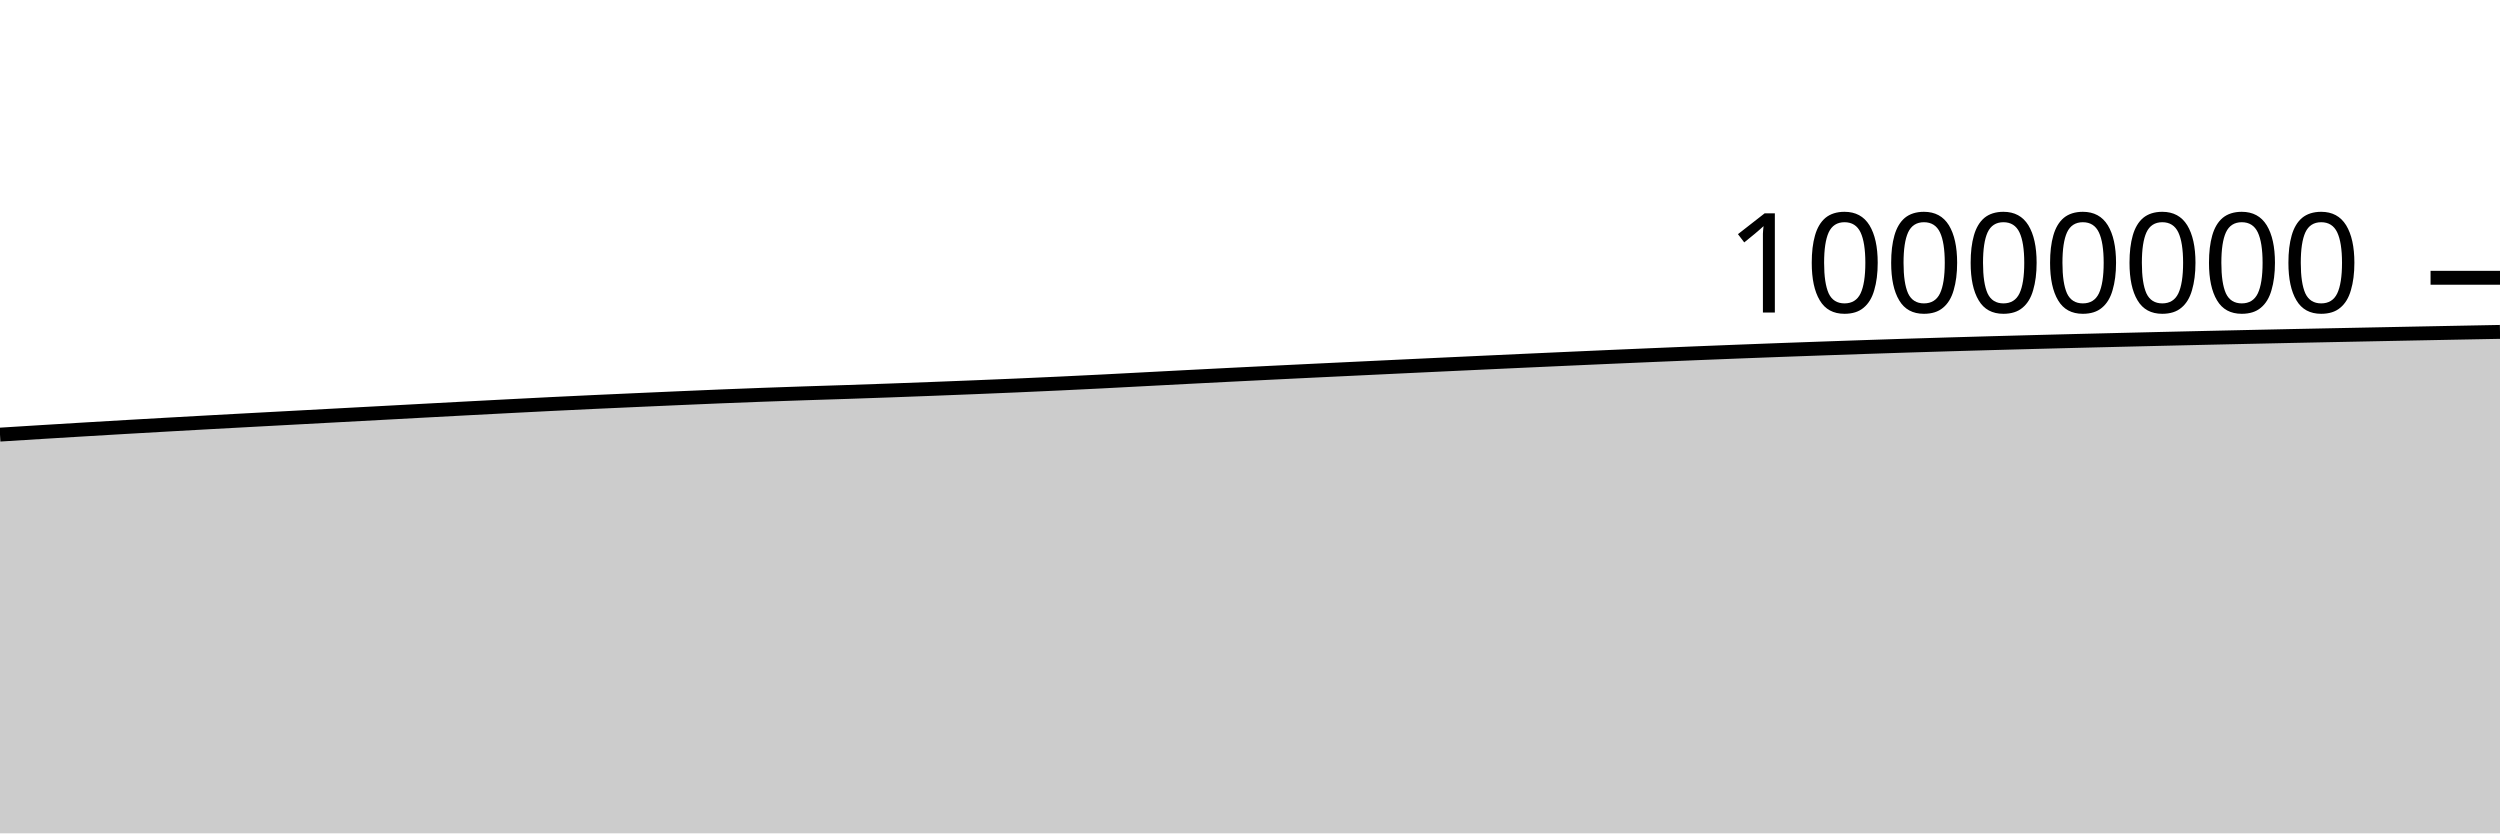
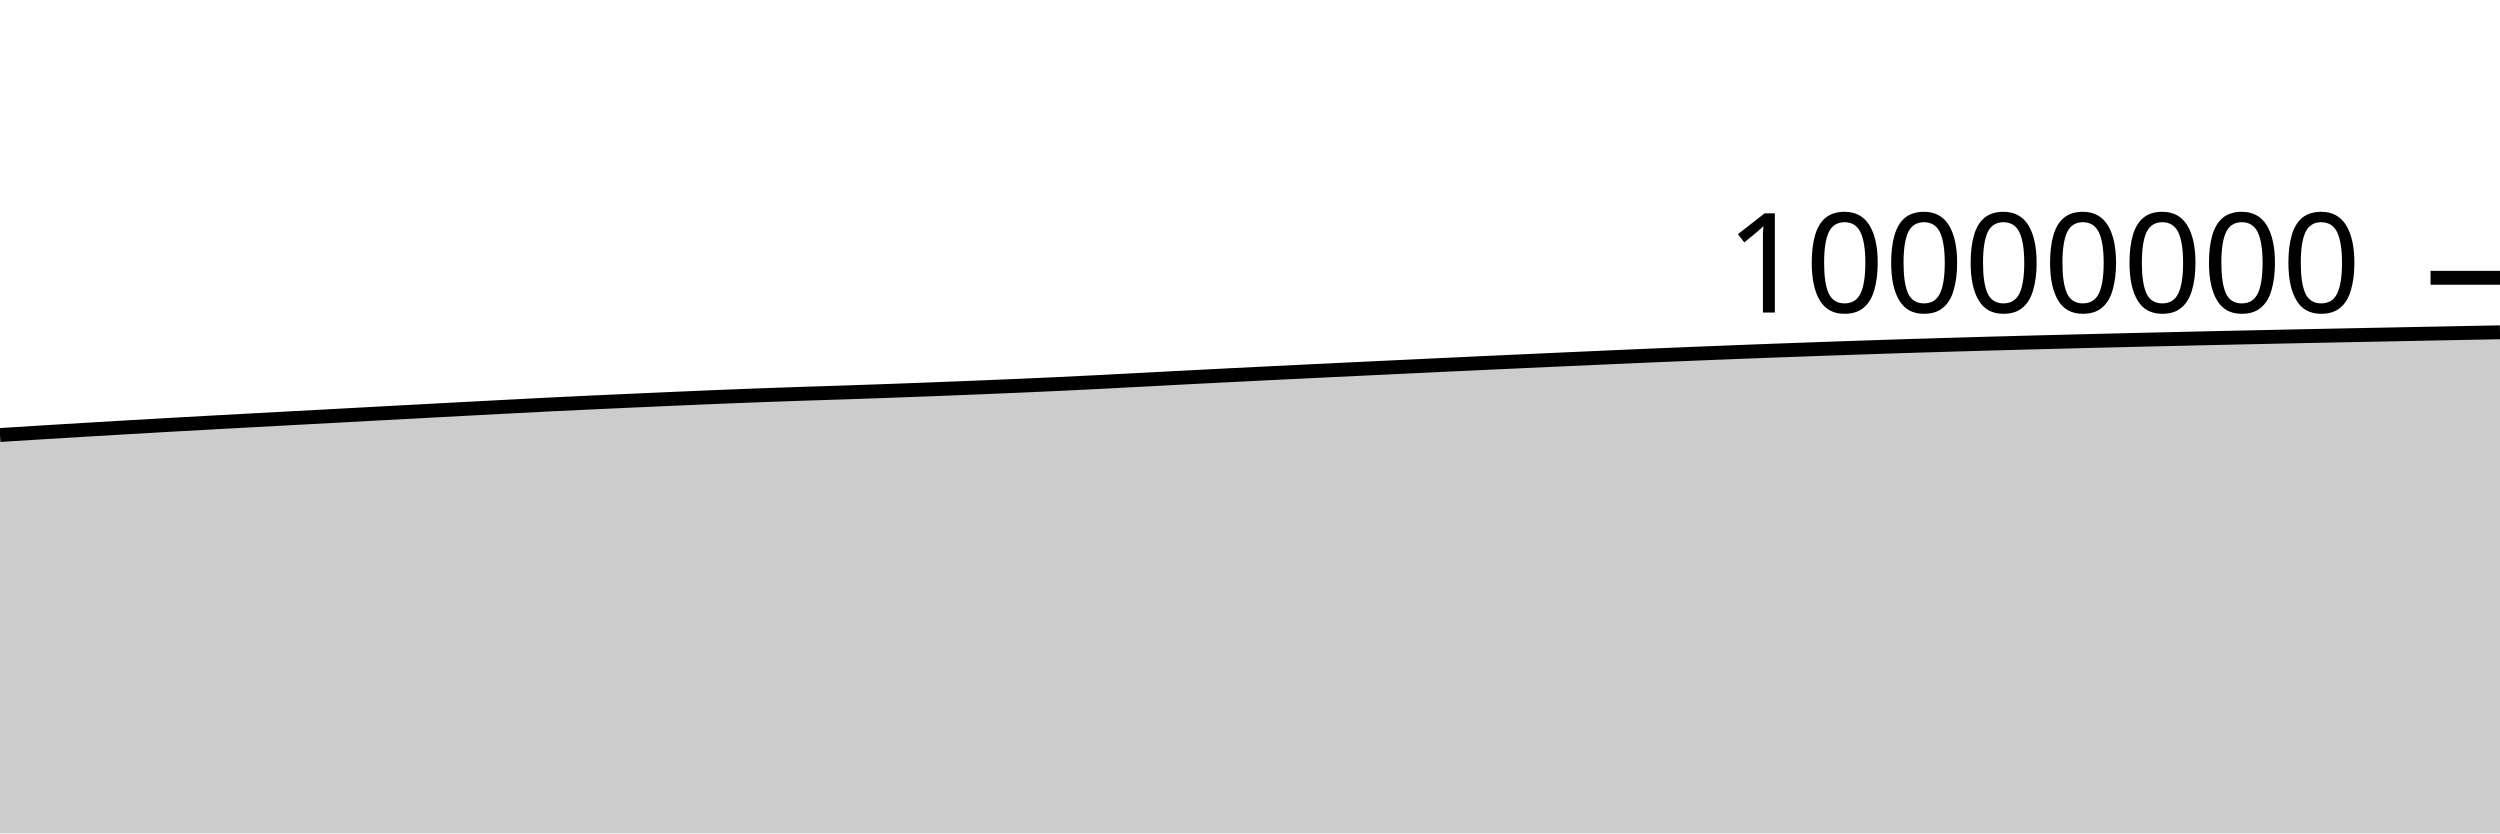
<svg xmlns="http://www.w3.org/2000/svg" viewBox="0 0 180 60">
  <g transform="translate(0,20)">
-     <path class="area" fill="rgba(0, 0, 0, 0.2)" d="M0,11.292C1.017,11.229,2.034,11.165,3.051,11.102C4.068,11.04,5.085,10.978,6.102,10.917C7.119,10.856,8.136,10.796,9.153,10.737C10.169,10.678,11.186,10.62,12.203,10.563C13.22,10.506,14.237,10.449,15.254,10.393C16.271,10.337,17.288,10.283,18.305,10.227C19.322,10.172,20.339,10.118,21.356,10.063C22.373,10.008,23.39,9.954,24.407,9.899C25.424,9.844,26.441,9.789,27.458,9.735C28.475,9.68,29.492,9.625,30.508,9.57C31.525,9.516,32.542,9.461,33.559,9.407C34.576,9.353,35.593,9.3,36.61,9.247C37.627,9.194,38.644,9.141,39.661,9.091C40.678,9.04,41.695,8.993,42.712,8.945C43.729,8.898,44.746,8.853,45.763,8.807C46.78,8.761,47.797,8.716,48.814,8.672C49.831,8.628,50.847,8.584,51.864,8.542C52.881,8.501,53.898,8.461,54.915,8.424C55.932,8.387,56.949,8.352,57.966,8.318C58.983,8.284,60,8.254,61.017,8.22C62.034,8.186,63.051,8.151,64.068,8.114C65.085,8.078,66.102,8.039,67.119,8C68.136,7.961,69.153,7.921,70.169,7.88C71.186,7.839,72.203,7.797,73.22,7.753C74.237,7.709,75.254,7.663,76.271,7.615C77.288,7.568,78.305,7.517,79.322,7.466C80.339,7.414,81.356,7.359,82.373,7.306C83.39,7.252,84.407,7.198,85.424,7.146C86.441,7.093,87.458,7.041,88.475,6.99C89.492,6.939,90.508,6.888,91.525,6.838C92.542,6.788,93.559,6.739,94.576,6.689C95.593,6.64,96.61,6.591,97.627,6.543C98.644,6.494,99.661,6.445,100.678,6.397C101.695,6.349,102.712,6.301,103.729,6.253C104.746,6.205,105.763,6.158,106.78,6.111C107.797,6.064,108.814,6.017,109.831,5.97C110.847,5.924,111.864,5.878,112.881,5.832C113.898,5.786,114.915,5.741,115.932,5.696C116.949,5.652,117.966,5.608,118.983,5.565C120,5.522,121.017,5.479,122.034,5.438C123.051,5.396,124.068,5.356,125.085,5.317C126.102,5.277,127.119,5.239,128.136,5.201C129.153,5.164,130.169,5.128,131.186,5.092C132.203,5.056,133.22,5.02,134.237,4.986C135.254,4.952,136.271,4.918,137.288,4.886C138.305,4.854,139.322,4.824,140.339,4.794C141.356,4.764,142.373,4.735,143.39,4.707C144.407,4.679,145.424,4.652,146.441,4.625C147.458,4.598,148.475,4.572,149.492,4.547C150.508,4.522,151.525,4.497,152.542,4.473C153.559,4.448,154.576,4.424,155.593,4.4C156.61,4.376,157.627,4.353,158.644,4.33C159.661,4.307,160.678,4.285,161.695,4.263C162.712,4.241,163.729,4.219,164.746,4.197C165.763,4.176,166.78,4.155,167.797,4.135C168.814,4.114,169.831,4.094,170.847,4.074C171.864,4.053,172.881,4.033,173.898,4.013C174.915,3.994,175.932,3.974,176.949,3.954C177.966,3.934,178.983,3.915,180,3.896L180,40C178.983,40,177.966,40,176.949,40C175.932,40,174.915,40,173.898,40C172.881,40,171.864,40,170.847,40C169.831,40,168.814,40,167.797,40C166.78,40,165.763,40,164.746,40C163.729,40,162.712,40,161.695,40C160.678,40,159.661,40,158.644,40C157.627,40,156.61,40,155.593,40C154.576,40,153.559,40,152.542,40C151.525,40,150.508,40,149.492,40C148.475,40,147.458,40,146.441,40C145.424,40,144.407,40,143.39,40C142.373,40,141.356,40,140.339,40C139.322,40,138.305,40,137.288,40C136.271,40,135.254,40,134.237,40C133.22,40,132.203,40,131.186,40C130.169,40,129.153,40,128.136,40C127.119,40,126.102,40,125.085,40C124.068,40,123.051,40,122.034,40C121.017,40,120,40,118.983,40C117.966,40,116.949,40,115.932,40C114.915,40,113.898,40,112.881,40C111.864,40,110.847,40,109.831,40C108.814,40,107.797,40,106.78,40C105.763,40,104.746,40,103.729,40C102.712,40,101.695,40,100.678,40C99.661,40,98.644,40,97.627,40C96.61,40,95.593,40,94.576,40C93.559,40,92.542,40,91.525,40C90.508,40,89.492,40,88.475,40C87.458,40,86.441,40,85.424,40C84.407,40,83.39,40,82.373,40C81.356,40,80.339,40,79.322,40C78.305,40,77.288,40,76.271,40C75.254,40,74.237,40,73.22,40C72.203,40,71.186,40,70.169,40C69.153,40,68.136,40,67.119,40C66.102,40,65.085,40,64.068,40C63.051,40,62.034,40,61.017,40C60,40,58.983,40,57.966,40C56.949,40,55.932,40,54.915,40C53.898,40,52.881,40,51.864,40C50.847,40,49.831,40,48.814,40C47.797,40,46.78,40,45.763,40C44.746,40,43.729,40,42.712,40C41.695,40,40.678,40,39.661,40C38.644,40,37.627,40,36.61,40C35.593,40,34.576,40,33.559,40C32.542,40,31.525,40,30.508,40C29.492,40,28.475,40,27.458,40C26.441,40,25.424,40,24.407,40C23.39,40,22.373,40,21.356,40C20.339,40,19.322,40,18.305,40C17.288,40,16.271,40,15.254,40C14.237,40,13.22,40,12.203,40C11.186,40,10.169,40,9.153,40C8.136,40,7.119,40,6.102,40C5.085,40,4.068,40,3.051,40C2.034,40,1.017,40,0,40Z" />
-     <path class="line" stroke="black" fill="none" d="M0,11.292C1.017,11.229,2.034,11.165,3.051,11.102C4.068,11.04,5.085,10.978,6.102,10.917C7.119,10.856,8.136,10.796,9.153,10.737C10.169,10.678,11.186,10.62,12.203,10.563C13.22,10.506,14.237,10.449,15.254,10.393C16.271,10.337,17.288,10.283,18.305,10.227C19.322,10.172,20.339,10.118,21.356,10.063C22.373,10.008,23.39,9.954,24.407,9.899C25.424,9.844,26.441,9.789,27.458,9.735C28.475,9.68,29.492,9.625,30.508,9.57C31.525,9.516,32.542,9.461,33.559,9.407C34.576,9.353,35.593,9.3,36.61,9.247C37.627,9.194,38.644,9.141,39.661,9.091C40.678,9.04,41.695,8.993,42.712,8.945C43.729,8.898,44.746,8.853,45.763,8.807C46.78,8.761,47.797,8.716,48.814,8.672C49.831,8.628,50.847,8.584,51.864,8.542C52.881,8.501,53.898,8.461,54.915,8.424C55.932,8.387,56.949,8.352,57.966,8.318C58.983,8.284,60,8.254,61.017,8.22C62.034,8.186,63.051,8.151,64.068,8.114C65.085,8.078,66.102,8.039,67.119,8C68.136,7.961,69.153,7.921,70.169,7.88C71.186,7.839,72.203,7.797,73.22,7.753C74.237,7.709,75.254,7.663,76.271,7.615C77.288,7.568,78.305,7.517,79.322,7.466C80.339,7.414,81.356,7.359,82.373,7.306C83.39,7.252,84.407,7.198,85.424,7.146C86.441,7.093,87.458,7.041,88.475,6.99C89.492,6.939,90.508,6.888,91.525,6.838C92.542,6.788,93.559,6.739,94.576,6.689C95.593,6.64,96.61,6.591,97.627,6.543C98.644,6.494,99.661,6.445,100.678,6.397C101.695,6.349,102.712,6.301,103.729,6.253C104.746,6.205,105.763,6.158,106.78,6.111C107.797,6.064,108.814,6.017,109.831,5.97C110.847,5.924,111.864,5.878,112.881,5.832C113.898,5.786,114.915,5.741,115.932,5.696C116.949,5.652,117.966,5.608,118.983,5.565C120,5.522,121.017,5.479,122.034,5.438C123.051,5.396,124.068,5.356,125.085,5.317C126.102,5.277,127.119,5.239,128.136,5.201C129.153,5.164,130.169,5.128,131.186,5.092C132.203,5.056,133.22,5.02,134.237,4.986C135.254,4.952,136.271,4.918,137.288,4.886C138.305,4.854,139.322,4.824,140.339,4.794C141.356,4.764,142.373,4.735,143.39,4.707C144.407,4.679,145.424,4.652,146.441,4.625C147.458,4.598,148.475,4.572,149.492,4.547C150.508,4.522,151.525,4.497,152.542,4.473C153.559,4.448,154.576,4.424,155.593,4.4C156.61,4.376,157.627,4.353,158.644,4.33C159.661,4.307,160.678,4.285,161.695,4.263C162.712,4.241,163.729,4.219,164.746,4.197C165.763,4.176,166.78,4.155,167.797,4.135C168.814,4.114,169.831,4.094,170.847,4.074C171.864,4.053,172.881,4.033,173.898,4.013C174.915,3.994,175.932,3.974,176.949,3.954C177.966,3.934,178.983,3.915,180,3.896" />
+     <path class="area" fill="rgba(0, 0, 0, 0.2)" d="M0,11.32C1.017,11.256,2.034,11.192,3.051,11.13C4.068,11.067,5.085,11.005,6.102,10.945C7.119,10.884,8.136,10.824,9.153,10.765C10.169,10.706,11.186,10.648,12.203,10.59C13.22,10.533,14.237,10.477,15.254,10.421C16.271,10.365,17.288,10.31,18.305,10.255C19.322,10.2,20.339,10.145,21.356,10.091C22.373,10.036,23.39,9.981,24.407,9.927C25.424,9.872,26.441,9.817,27.458,9.762C28.475,9.708,29.492,9.653,30.508,9.598C31.525,9.544,32.542,9.489,33.559,9.435C34.576,9.381,35.593,9.328,36.61,9.275C37.627,9.222,38.644,9.169,39.661,9.118C40.678,9.068,41.695,9.021,42.712,8.973C43.729,8.926,44.746,8.881,45.763,8.835C46.78,8.789,47.797,8.744,48.814,8.7C49.831,8.656,50.847,8.611,51.864,8.57C52.881,8.529,53.898,8.489,54.915,8.452C55.932,8.415,56.949,8.38,57.966,8.346C58.983,8.312,60,8.282,61.017,8.248C62.034,8.214,63.051,8.179,64.068,8.142C65.085,8.106,66.102,8.067,67.119,8.028C68.136,7.989,69.153,7.949,70.169,7.908C71.186,7.867,72.203,7.825,73.22,7.781C74.237,7.737,75.254,7.692,76.271,7.644C77.288,7.596,78.305,7.546,79.322,7.494C80.339,7.442,81.356,7.387,82.373,7.334C83.39,7.281,84.407,7.227,85.424,7.174C86.441,7.122,87.458,7.07,88.475,7.018C89.492,6.967,90.508,6.917,91.525,6.867C92.542,6.816,93.559,6.767,94.576,6.718C95.593,6.669,96.61,6.62,97.627,6.571C98.644,6.522,99.661,6.474,100.678,6.426C101.695,6.377,102.712,6.329,103.729,6.281C104.746,6.234,105.763,6.186,106.78,6.139C107.797,6.092,108.814,6.045,109.831,5.999C110.847,5.953,111.864,5.906,112.881,5.861C113.898,5.815,114.915,5.77,115.932,5.725C116.949,5.68,117.966,5.636,118.983,5.593C120,5.55,121.017,5.508,122.034,5.467C123.051,5.425,124.068,5.385,125.085,5.345C126.102,5.306,127.119,5.267,128.136,5.23C129.153,5.193,130.169,5.157,131.186,5.121C132.203,5.085,133.22,5.049,134.237,5.015C135.254,4.981,136.271,4.947,137.288,4.915C138.305,4.883,139.322,4.853,140.339,4.823C141.356,4.793,142.373,4.764,143.39,4.736C144.407,4.708,145.424,4.681,146.441,4.654C147.458,4.627,148.475,4.602,149.492,4.576C150.508,4.551,151.525,4.526,152.542,4.502C153.559,4.477,154.576,4.453,155.593,4.429C156.61,4.405,157.627,4.382,158.644,4.359C159.661,4.336,160.678,4.314,161.695,4.292C162.712,4.27,163.729,4.248,164.746,4.227C165.763,4.205,166.78,4.185,167.797,4.164C168.814,4.143,169.831,4.123,170.847,4.103C171.864,4.083,172.881,4.063,173.898,4.043C174.915,4.023,175.932,4.003,176.949,3.983C177.966,3.964,178.983,3.944,180,3.925L180,40C178.983,40,177.966,40,176.949,40C175.932,40,174.915,40,173.898,40C172.881,40,171.864,40,170.847,40C169.831,40,168.814,40,167.797,40C166.78,40,165.763,40,164.746,40C163.729,40,162.712,40,161.695,40C160.678,40,159.661,40,158.644,40C157.627,40,156.61,40,155.593,40C154.576,40,153.559,40,152.542,40C151.525,40,150.508,40,149.492,40C148.475,40,147.458,40,146.441,40C145.424,40,144.407,40,143.39,40C142.373,40,141.356,40,140.339,40C139.322,40,138.305,40,137.288,40C136.271,40,135.254,40,134.237,40C133.22,40,132.203,40,131.186,40C130.169,40,129.153,40,128.136,40C127.119,40,126.102,40,125.085,40C124.068,40,123.051,40,122.034,40C121.017,40,120,40,118.983,40C117.966,40,116.949,40,115.932,40C114.915,40,113.898,40,112.881,40C111.864,40,110.847,40,109.831,40C108.814,40,107.797,40,106.78,40C105.763,40,104.746,40,103.729,40C102.712,40,101.695,40,100.678,40C99.661,40,98.644,40,97.627,40C96.61,40,95.593,40,94.576,40C93.559,40,92.542,40,91.525,40C90.508,40,89.492,40,88.475,40C87.458,40,86.441,40,85.424,40C84.407,40,83.39,40,82.373,40C81.356,40,80.339,40,79.322,40C78.305,40,77.288,40,76.271,40C75.254,40,74.237,40,73.22,40C72.203,40,71.186,40,70.169,40C69.153,40,68.136,40,67.119,40C66.102,40,65.085,40,64.068,40C63.051,40,62.034,40,61.017,40C60,40,58.983,40,57.966,40C56.949,40,55.932,40,54.915,40C53.898,40,52.881,40,51.864,40C50.847,40,49.831,40,48.814,40C47.797,40,46.78,40,45.763,40C44.746,40,43.729,40,42.712,40C41.695,40,40.678,40,39.661,40C38.644,40,37.627,40,36.61,40C35.593,40,34.576,40,33.559,40C32.542,40,31.525,40,30.508,40C29.492,40,28.475,40,27.458,40C26.441,40,25.424,40,24.407,40C23.39,40,22.373,40,21.356,40C20.339,40,19.322,40,18.305,40C17.288,40,16.271,40,15.254,40C14.237,40,13.22,40,12.203,40C11.186,40,10.169,40,9.153,40C8.136,40,7.119,40,6.102,40C5.085,40,4.068,40,3.051,40C2.034,40,1.017,40,0,40Z" />
+     <path class="line" stroke="black" fill="none" d="M0,11.32C1.017,11.256,2.034,11.192,3.051,11.13C4.068,11.067,5.085,11.005,6.102,10.945C7.119,10.884,8.136,10.824,9.153,10.765C10.169,10.706,11.186,10.648,12.203,10.59C13.22,10.533,14.237,10.477,15.254,10.421C16.271,10.365,17.288,10.31,18.305,10.255C19.322,10.2,20.339,10.145,21.356,10.091C22.373,10.036,23.39,9.981,24.407,9.927C25.424,9.872,26.441,9.817,27.458,9.762C28.475,9.708,29.492,9.653,30.508,9.598C31.525,9.544,32.542,9.489,33.559,9.435C34.576,9.381,35.593,9.328,36.61,9.275C37.627,9.222,38.644,9.169,39.661,9.118C40.678,9.068,41.695,9.021,42.712,8.973C43.729,8.926,44.746,8.881,45.763,8.835C46.78,8.789,47.797,8.744,48.814,8.7C49.831,8.656,50.847,8.611,51.864,8.57C52.881,8.529,53.898,8.489,54.915,8.452C55.932,8.415,56.949,8.38,57.966,8.346C58.983,8.312,60,8.282,61.017,8.248C62.034,8.214,63.051,8.179,64.068,8.142C65.085,8.106,66.102,8.067,67.119,8.028C68.136,7.989,69.153,7.949,70.169,7.908C71.186,7.867,72.203,7.825,73.22,7.781C74.237,7.737,75.254,7.692,76.271,7.644C77.288,7.596,78.305,7.546,79.322,7.494C80.339,7.442,81.356,7.387,82.373,7.334C83.39,7.281,84.407,7.227,85.424,7.174C86.441,7.122,87.458,7.07,88.475,7.018C89.492,6.967,90.508,6.917,91.525,6.867C92.542,6.816,93.559,6.767,94.576,6.718C95.593,6.669,96.61,6.62,97.627,6.571C98.644,6.522,99.661,6.474,100.678,6.426C101.695,6.377,102.712,6.329,103.729,6.281C104.746,6.234,105.763,6.186,106.78,6.139C107.797,6.092,108.814,6.045,109.831,5.999C110.847,5.953,111.864,5.906,112.881,5.861C113.898,5.815,114.915,5.77,115.932,5.725C116.949,5.68,117.966,5.636,118.983,5.593C120,5.55,121.017,5.508,122.034,5.467C123.051,5.425,124.068,5.385,125.085,5.345C126.102,5.306,127.119,5.267,128.136,5.23C129.153,5.193,130.169,5.157,131.186,5.121C132.203,5.085,133.22,5.049,134.237,5.015C135.254,4.981,136.271,4.947,137.288,4.915C138.305,4.883,139.322,4.853,140.339,4.823C141.356,4.793,142.373,4.764,143.39,4.736C144.407,4.708,145.424,4.681,146.441,4.654C147.458,4.627,148.475,4.602,149.492,4.576C150.508,4.551,151.525,4.526,152.542,4.502C153.559,4.477,154.576,4.453,155.593,4.429C156.61,4.405,157.627,4.382,158.644,4.359C159.661,4.336,160.678,4.314,161.695,4.292C162.712,4.27,163.729,4.248,164.746,4.227C165.763,4.205,166.78,4.185,167.797,4.164C168.814,4.143,169.831,4.123,170.847,4.103C171.864,4.083,172.881,4.063,173.898,4.043C174.915,4.023,175.932,4.003,176.949,3.983C177.966,3.964,178.983,3.944,180,3.925" />
    <path class="axis-ceiling" stroke-width="1" stroke="black" fill="none" d="M175,0L180,0" />
    <text class="axis-ceiling-label" font-family="sans-serif" text-anchor="end" font-size="10px" x="170" y="2.5">10000000</text>
  </g>
</svg>
